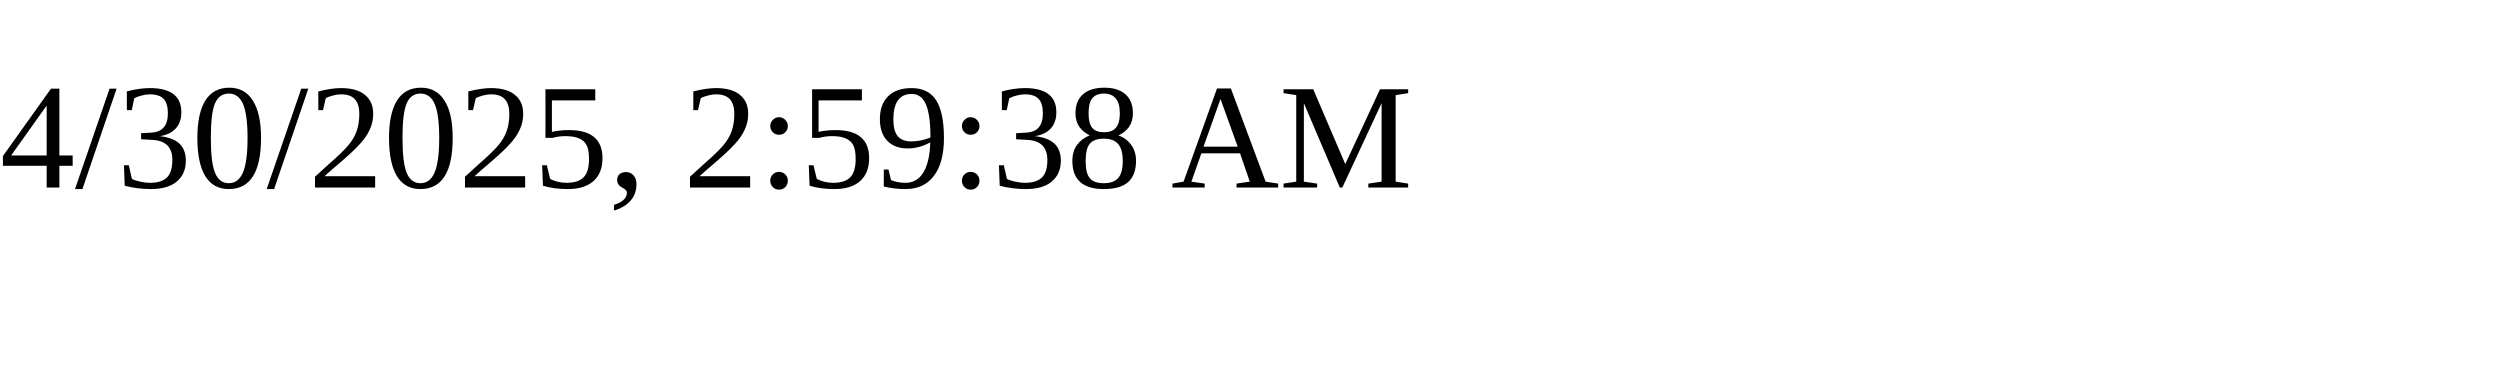
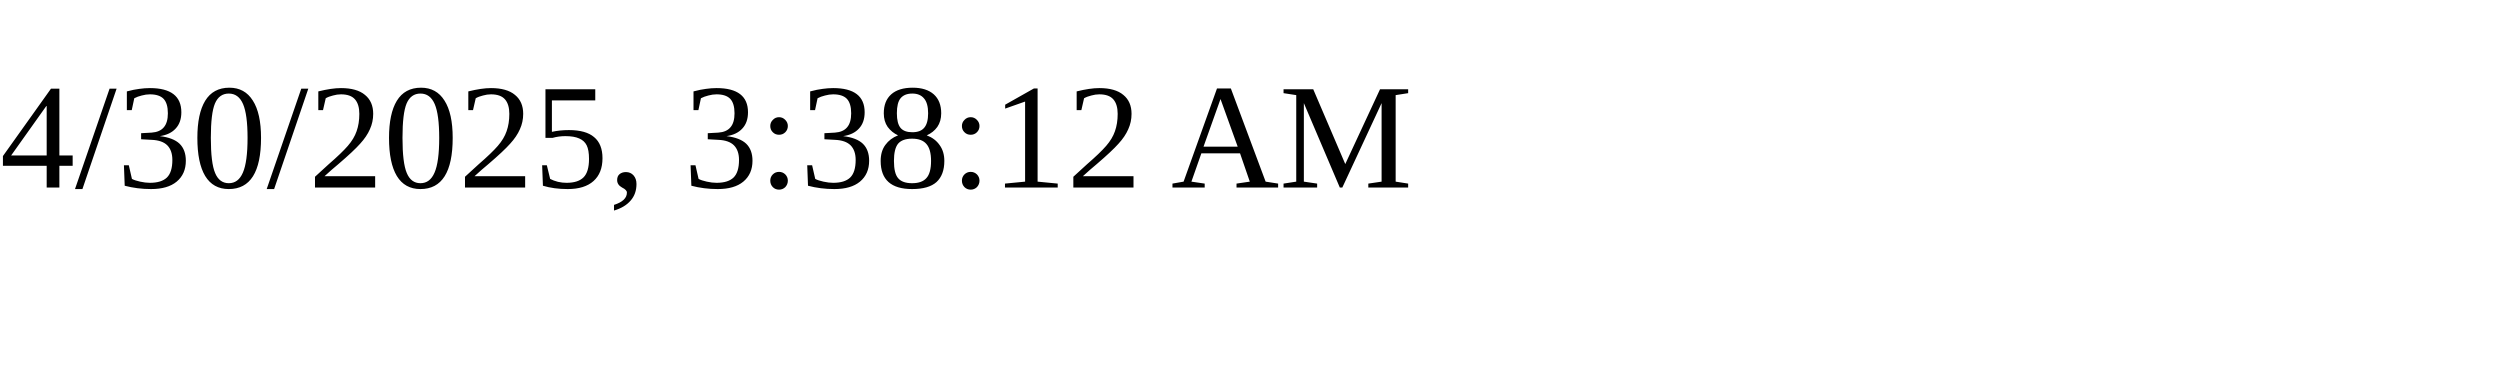
<svg xmlns="http://www.w3.org/2000/svg" height="30" width="200">
-   <text x="0" y="15">4/30/2025, 2:59:38 AM</text>
+   <text x="0" y="15">4/30/2025, 3:38:12 AM</text>
</svg>
